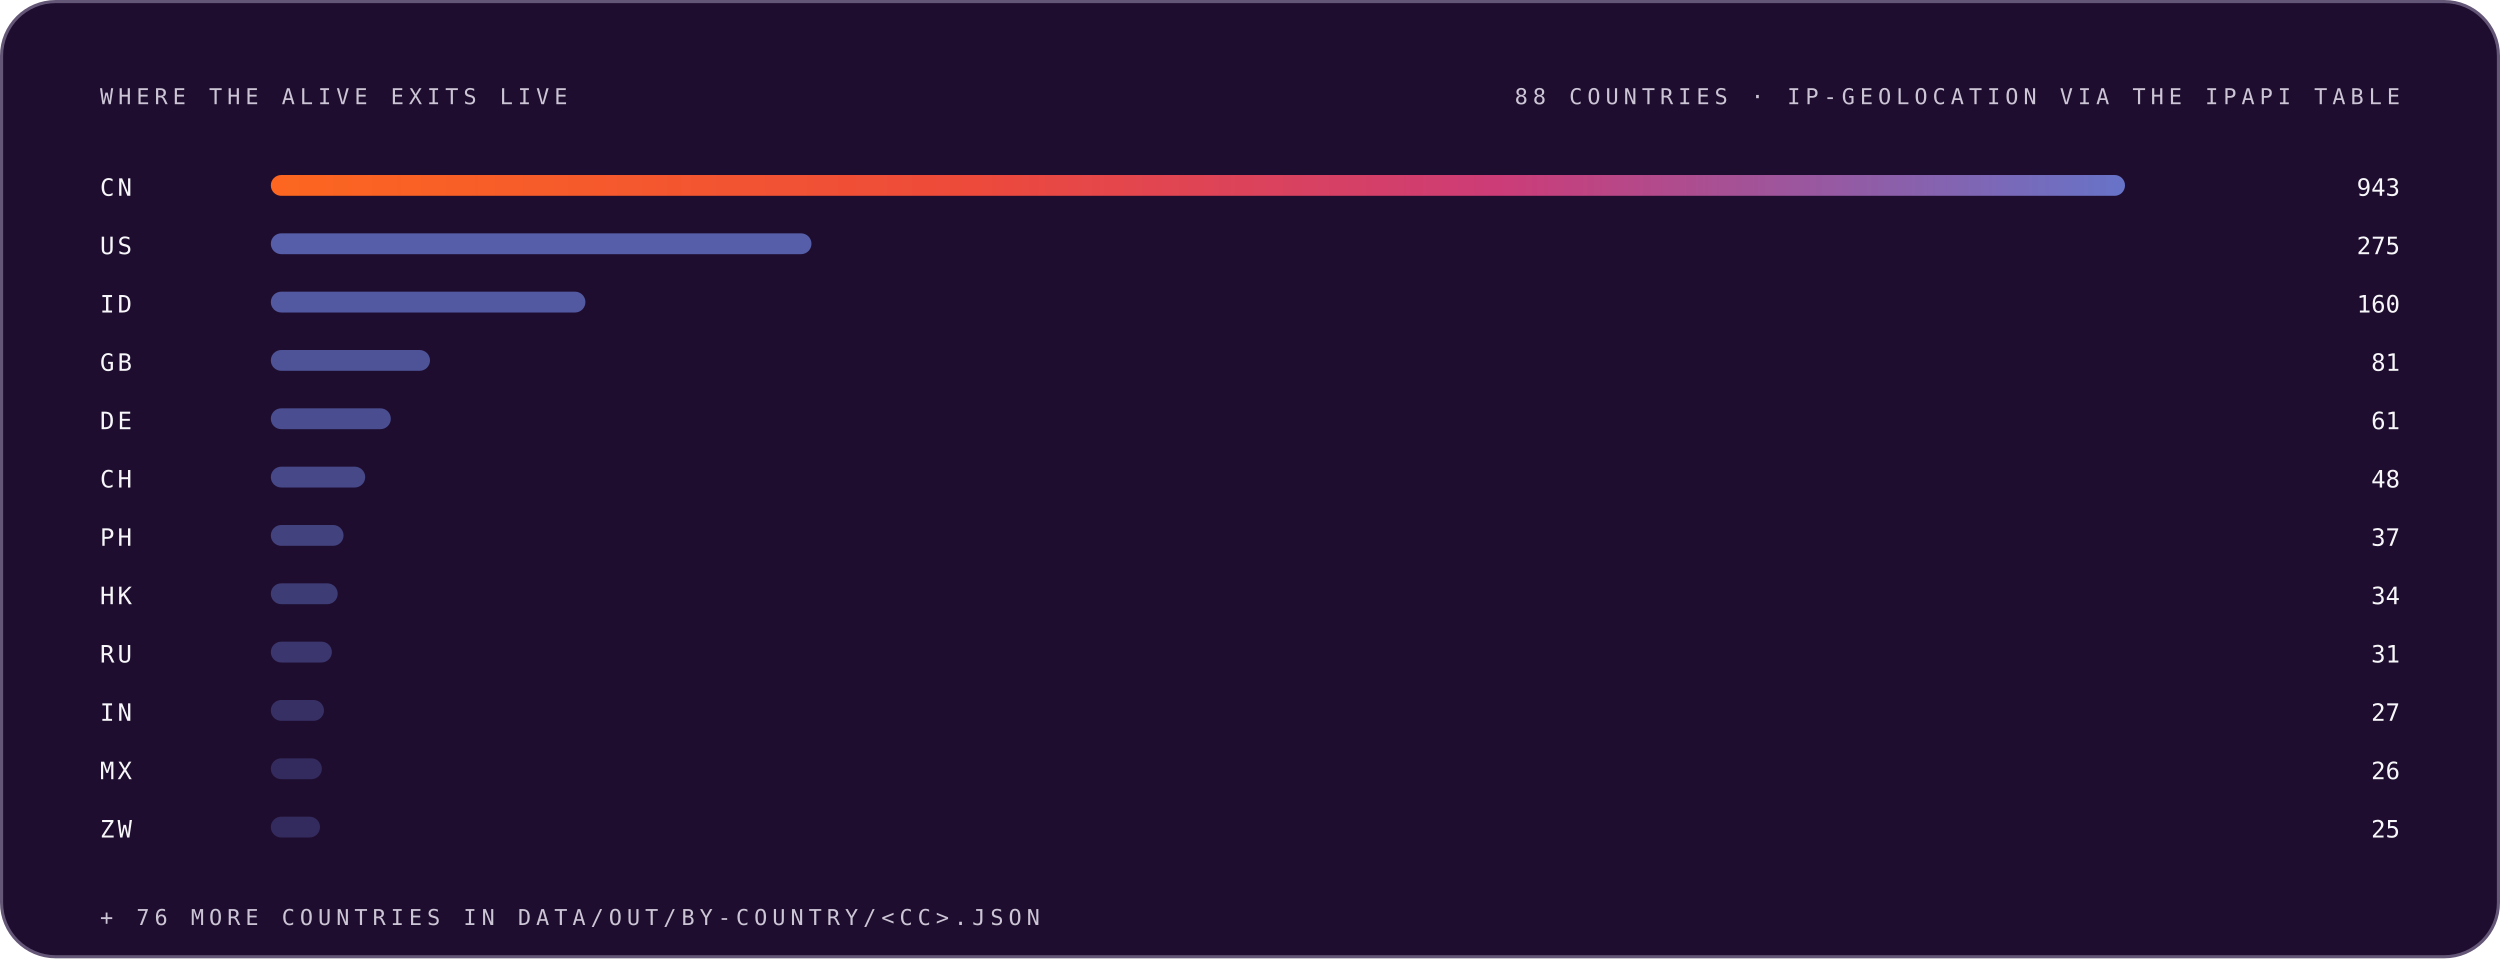
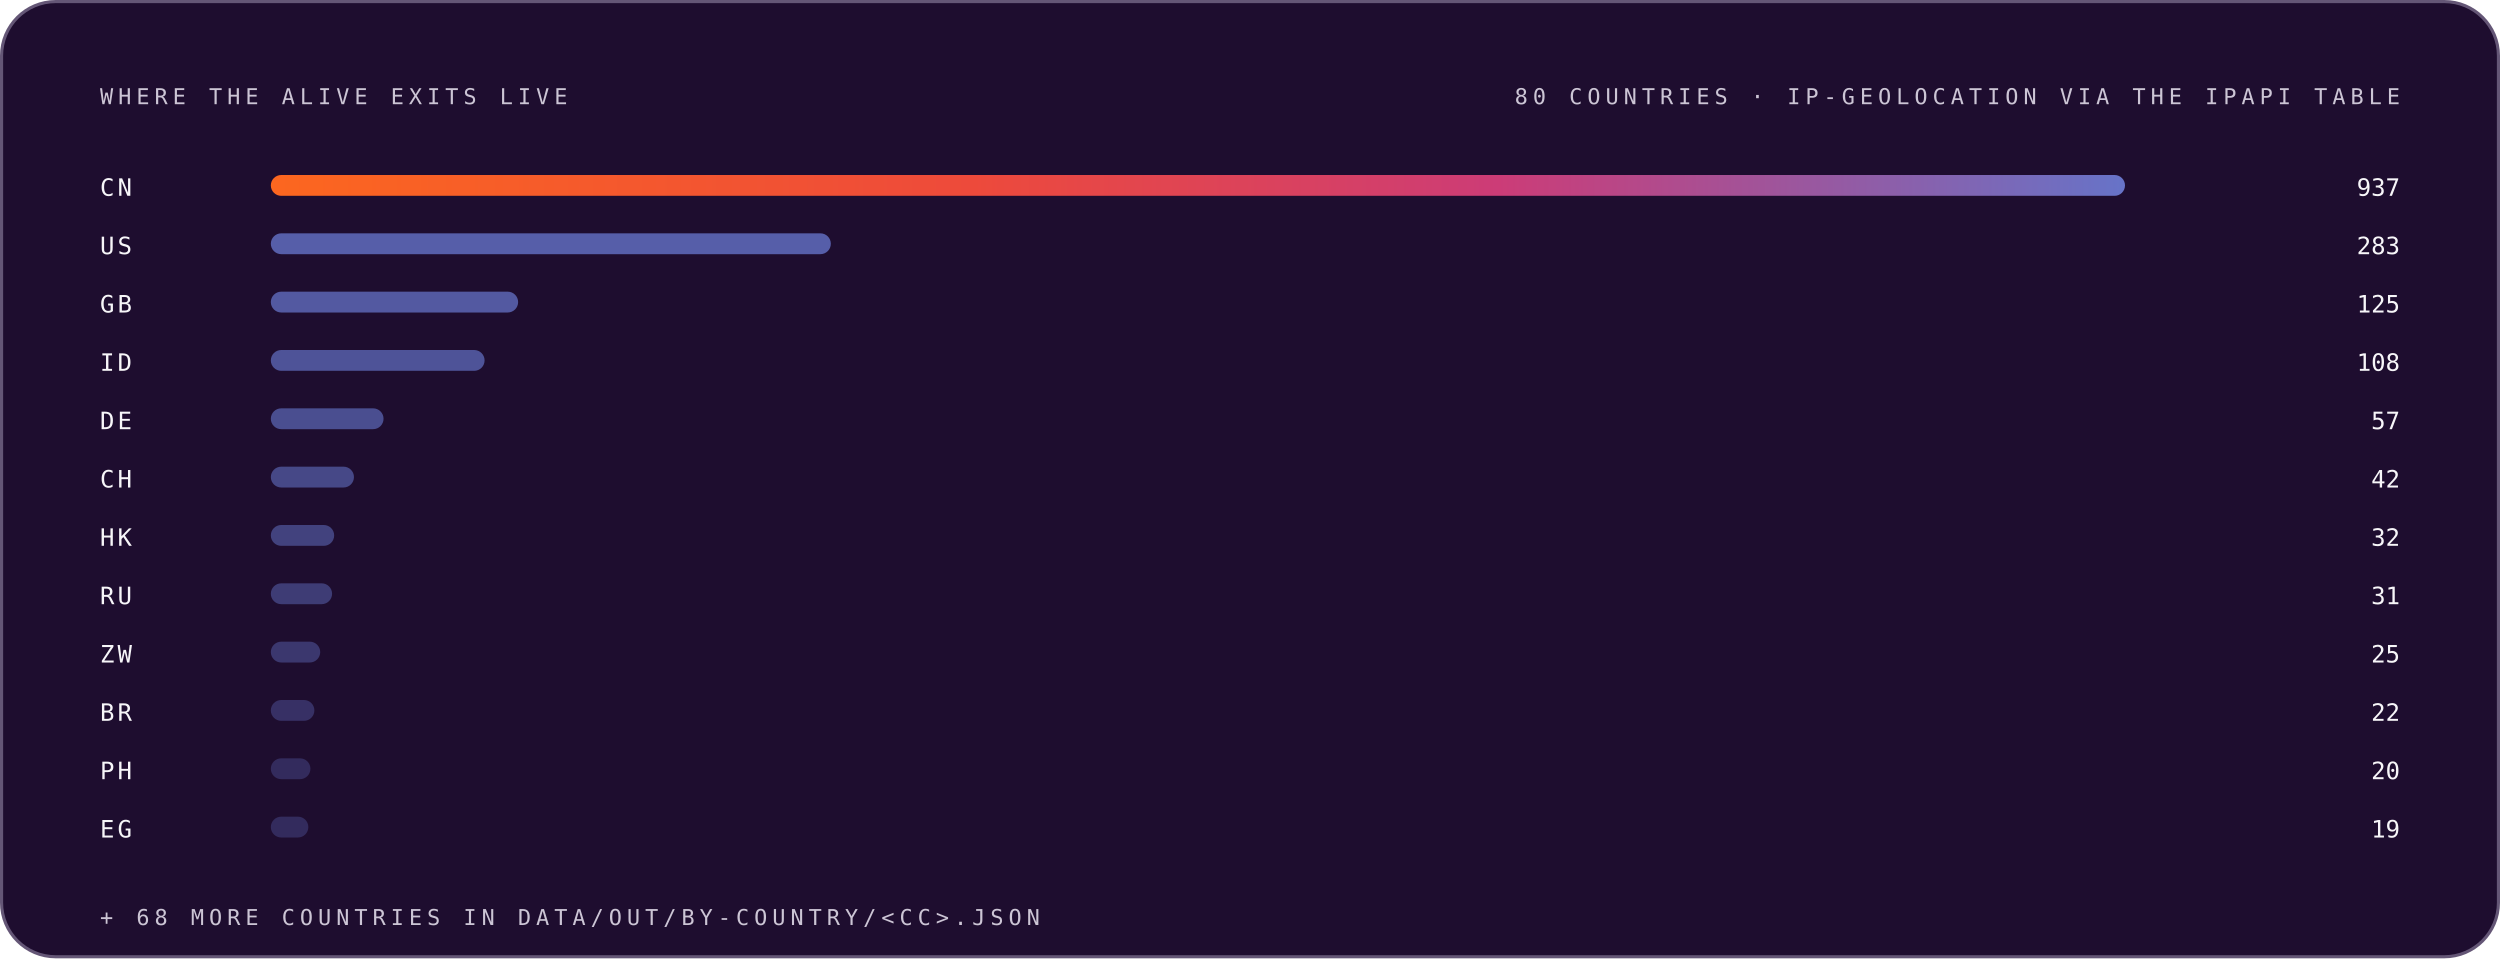
<svg xmlns="http://www.w3.org/2000/svg" width="1200" height="460" viewBox="0 0 1200 460" role="img" font-family="Space Grotesk, Inter, system-ui, -apple-system, Segoe UI, sans-serif">
  <style>.m-fade{animation:vf .7s ease-out both}.m-grow{transform-box:fill-box;transform-origin:left center;animation:vg .9s cubic-bezier(.2,.7,.2,1) both}.m-dash{animation:vm 26s linear infinite}.m-beat{animation:vb 2.6s ease-in-out infinite;transform-box:fill-box;transform-origin:center}@keyframes vf{from{opacity:0}to{opacity:1}}@keyframes vg{from{transform:scaleX(0)}to{transform:scaleX(1)}}@keyframes vm{to{stroke-dashoffset:-320}}@keyframes vb{0%,86%,100%{transform:scale(1)}90%{transform:scale(1.05)}95%{transform:scale(1.01)}}@media (prefers-reduced-motion:reduce){.m-fade,.m-grow,.m-dash,.m-beat{animation:none}}</style>
  <linearGradient id="brand-dark" x1="0" y1="0" x2="1" y2="0">
    <stop offset="0" stop-color="#FC671F" />
    <stop offset="0.38" stop-color="#ED4A3B" />
    <stop offset="0.66" stop-color="#CC3C77" />
    <stop offset="1" stop-color="#6574C9" />
  </linearGradient>
  <rect x="0.75" y="0.75" width="1198.5" height="458.5" rx="26" fill="#1E0D2F" stroke="#645676" stroke-width="1.5" />
  <g class="m-fade" style="animation-delay:0.00s">
    <text x="48" y="50" font-size="10.5" font-weight="500" font-family="IBM Plex Mono, ui-monospace, SFMono-Regular, Menlo, monospace" letter-spacing="2.4" fill="#CCC5D5">WHERE THE ALIVE EXITS LIVE</text>
-     <text x="1152" y="50" font-size="10.5" font-weight="500" font-family="IBM Plex Mono, ui-monospace, SFMono-Regular, Menlo, monospace" letter-spacing="2.4" text-anchor="end" fill="#CCC5D5">88 COUNTRIES · IP-GEOLOCATION VIA THE IPAPI TABLE</text>
+     <text x="1152" y="50" font-size="10.5" font-weight="500" font-family="IBM Plex Mono, ui-monospace, SFMono-Regular, Menlo, monospace" letter-spacing="2.4" text-anchor="end" fill="#CCC5D5">80 COUNTRIES · IP-GEOLOCATION VIA THE IPAPI TABLE</text>
  </g>
  <g class="m-fade" style="animation-delay:0.05s">
    <text x="48" y="94" font-size="11.5" font-weight="500" font-family="IBM Plex Mono, ui-monospace, SFMono-Regular, Menlo, monospace" letter-spacing="1.5" fill="#F7F6F9">CN</text>
    <rect class="m-grow" style="animation-delay:0.15s" x="130" y="84" width="890.0" height="10" rx="5" fill="url(#brand-dark)" fill-opacity="1.00" />
-     <text x="1152" y="94" font-size="11.5" font-weight="500" font-family="IBM Plex Mono, ui-monospace, SFMono-Regular, Menlo, monospace" text-anchor="end" fill="#F7F6F9">943</text>
+     <text x="1152" y="94" font-size="11.5" font-weight="500" font-family="IBM Plex Mono, ui-monospace, SFMono-Regular, Menlo, monospace" text-anchor="end" fill="#F7F6F9">937</text>
  </g>
  <g class="m-fade" style="animation-delay:0.10s">
    <text x="48" y="122" font-size="11.5" font-weight="500" font-family="IBM Plex Mono, ui-monospace, SFMono-Regular, Menlo, monospace" letter-spacing="1.5" fill="#F7F6F9">US</text>
-     <rect class="m-grow" style="animation-delay:0.20s" x="130" y="112" width="259.5" height="10" rx="5" fill="#6574C9" fill-opacity="0.79" />
-     <text x="1152" y="122" font-size="11.5" font-weight="500" font-family="IBM Plex Mono, ui-monospace, SFMono-Regular, Menlo, monospace" text-anchor="end" fill="#F7F6F9">275</text>
+     <rect class="m-grow" style="animation-delay:0.20s" x="130" y="112" width="268.8" height="10" rx="5" fill="#6574C9" fill-opacity="0.79" />
+     <text x="1152" y="122" font-size="11.5" font-weight="500" font-family="IBM Plex Mono, ui-monospace, SFMono-Regular, Menlo, monospace" text-anchor="end" fill="#F7F6F9">283</text>
  </g>
  <g class="m-fade" style="animation-delay:0.15s">
-     <text x="48" y="150" font-size="11.5" font-weight="500" font-family="IBM Plex Mono, ui-monospace, SFMono-Regular, Menlo, monospace" letter-spacing="1.5" fill="#F7F6F9">ID</text>
-     <rect class="m-grow" style="animation-delay:0.25s" x="130" y="140" width="151.0" height="10" rx="5" fill="#6574C9" fill-opacity="0.74" />
-     <text x="1152" y="150" font-size="11.5" font-weight="500" font-family="IBM Plex Mono, ui-monospace, SFMono-Regular, Menlo, monospace" text-anchor="end" fill="#F7F6F9">160</text>
+     <text x="48" y="150" font-size="11.5" font-weight="500" font-family="IBM Plex Mono, ui-monospace, SFMono-Regular, Menlo, monospace" letter-spacing="1.5" fill="#F7F6F9">GB</text>
+     <rect class="m-grow" style="animation-delay:0.25s" x="130" y="140" width="118.7" height="10" rx="5" fill="#6574C9" fill-opacity="0.74" />
+     <text x="1152" y="150" font-size="11.5" font-weight="500" font-family="IBM Plex Mono, ui-monospace, SFMono-Regular, Menlo, monospace" text-anchor="end" fill="#F7F6F9">125</text>
  </g>
  <g class="m-fade" style="animation-delay:0.20s">
-     <text x="48" y="178" font-size="11.5" font-weight="500" font-family="IBM Plex Mono, ui-monospace, SFMono-Regular, Menlo, monospace" letter-spacing="1.5" fill="#F7F6F9">GB</text>
-     <rect class="m-grow" style="animation-delay:0.30s" x="130" y="168" width="76.4" height="10" rx="5" fill="#6574C9" fill-opacity="0.68" />
-     <text x="1152" y="178" font-size="11.5" font-weight="500" font-family="IBM Plex Mono, ui-monospace, SFMono-Regular, Menlo, monospace" text-anchor="end" fill="#F7F6F9">81</text>
+     <text x="48" y="178" font-size="11.5" font-weight="500" font-family="IBM Plex Mono, ui-monospace, SFMono-Regular, Menlo, monospace" letter-spacing="1.5" fill="#F7F6F9">ID</text>
+     <rect class="m-grow" style="animation-delay:0.30s" x="130" y="168" width="102.6" height="10" rx="5" fill="#6574C9" fill-opacity="0.68" />
+     <text x="1152" y="178" font-size="11.5" font-weight="500" font-family="IBM Plex Mono, ui-monospace, SFMono-Regular, Menlo, monospace" text-anchor="end" fill="#F7F6F9">108</text>
  </g>
  <g class="m-fade" style="animation-delay:0.25s">
    <text x="48" y="206" font-size="11.5" font-weight="500" font-family="IBM Plex Mono, ui-monospace, SFMono-Regular, Menlo, monospace" letter-spacing="1.5" fill="#F7F6F9">DE</text>
-     <rect class="m-grow" style="animation-delay:0.35s" x="130" y="196" width="57.6" height="10" rx="5" fill="#6574C9" fill-opacity="0.63" />
-     <text x="1152" y="206" font-size="11.5" font-weight="500" font-family="IBM Plex Mono, ui-monospace, SFMono-Regular, Menlo, monospace" text-anchor="end" fill="#F7F6F9">61</text>
+     <rect class="m-grow" style="animation-delay:0.35s" x="130" y="196" width="54.1" height="10" rx="5" fill="#6574C9" fill-opacity="0.63" />
+     <text x="1152" y="206" font-size="11.5" font-weight="500" font-family="IBM Plex Mono, ui-monospace, SFMono-Regular, Menlo, monospace" text-anchor="end" fill="#F7F6F9">57</text>
  </g>
  <g class="m-fade" style="animation-delay:0.30s">
    <text x="48" y="234" font-size="11.5" font-weight="500" font-family="IBM Plex Mono, ui-monospace, SFMono-Regular, Menlo, monospace" letter-spacing="1.5" fill="#F7F6F9">CH</text>
-     <rect class="m-grow" style="animation-delay:0.40s" x="130" y="224" width="45.3" height="10" rx="5" fill="#6574C9" fill-opacity="0.57" />
-     <text x="1152" y="234" font-size="11.5" font-weight="500" font-family="IBM Plex Mono, ui-monospace, SFMono-Regular, Menlo, monospace" text-anchor="end" fill="#F7F6F9">48</text>
+     <rect class="m-grow" style="animation-delay:0.40s" x="130" y="224" width="39.9" height="10" rx="5" fill="#6574C9" fill-opacity="0.57" />
+     <text x="1152" y="234" font-size="11.5" font-weight="500" font-family="IBM Plex Mono, ui-monospace, SFMono-Regular, Menlo, monospace" text-anchor="end" fill="#F7F6F9">42</text>
  </g>
  <g class="m-fade" style="animation-delay:0.35s">
-     <text x="48" y="262" font-size="11.5" font-weight="500" font-family="IBM Plex Mono, ui-monospace, SFMono-Regular, Menlo, monospace" letter-spacing="1.5" fill="#F7F6F9">PH</text>
-     <rect class="m-grow" style="animation-delay:0.45s" x="130" y="252" width="34.9" height="10" rx="5" fill="#6574C9" fill-opacity="0.52" />
-     <text x="1152" y="262" font-size="11.5" font-weight="500" font-family="IBM Plex Mono, ui-monospace, SFMono-Regular, Menlo, monospace" text-anchor="end" fill="#F7F6F9">37</text>
+     <text x="48" y="262" font-size="11.5" font-weight="500" font-family="IBM Plex Mono, ui-monospace, SFMono-Regular, Menlo, monospace" letter-spacing="1.5" fill="#F7F6F9">HK</text>
+     <rect class="m-grow" style="animation-delay:0.45s" x="130" y="252" width="30.4" height="10" rx="5" fill="#6574C9" fill-opacity="0.52" />
+     <text x="1152" y="262" font-size="11.5" font-weight="500" font-family="IBM Plex Mono, ui-monospace, SFMono-Regular, Menlo, monospace" text-anchor="end" fill="#F7F6F9">32</text>
  </g>
  <g class="m-fade" style="animation-delay:0.40s">
-     <text x="48" y="290" font-size="11.5" font-weight="500" font-family="IBM Plex Mono, ui-monospace, SFMono-Regular, Menlo, monospace" letter-spacing="1.5" fill="#F7F6F9">HK</text>
-     <rect class="m-grow" style="animation-delay:0.50s" x="130" y="280" width="32.1" height="10" rx="5" fill="#6574C9" fill-opacity="0.46" />
-     <text x="1152" y="290" font-size="11.5" font-weight="500" font-family="IBM Plex Mono, ui-monospace, SFMono-Regular, Menlo, monospace" text-anchor="end" fill="#F7F6F9">34</text>
+     <text x="48" y="290" font-size="11.5" font-weight="500" font-family="IBM Plex Mono, ui-monospace, SFMono-Regular, Menlo, monospace" letter-spacing="1.5" fill="#F7F6F9">RU</text>
+     <rect class="m-grow" style="animation-delay:0.50s" x="130" y="280" width="29.4" height="10" rx="5" fill="#6574C9" fill-opacity="0.46" />
+     <text x="1152" y="290" font-size="11.5" font-weight="500" font-family="IBM Plex Mono, ui-monospace, SFMono-Regular, Menlo, monospace" text-anchor="end" fill="#F7F6F9">31</text>
  </g>
  <g class="m-fade" style="animation-delay:0.45s">
-     <text x="48" y="318" font-size="11.5" font-weight="500" font-family="IBM Plex Mono, ui-monospace, SFMono-Regular, Menlo, monospace" letter-spacing="1.5" fill="#F7F6F9">RU</text>
-     <rect class="m-grow" style="animation-delay:0.55s" x="130" y="308" width="29.3" height="10" rx="5" fill="#6574C9" fill-opacity="0.41" />
-     <text x="1152" y="318" font-size="11.5" font-weight="500" font-family="IBM Plex Mono, ui-monospace, SFMono-Regular, Menlo, monospace" text-anchor="end" fill="#F7F6F9">31</text>
+     <text x="48" y="318" font-size="11.5" font-weight="500" font-family="IBM Plex Mono, ui-monospace, SFMono-Regular, Menlo, monospace" letter-spacing="1.5" fill="#F7F6F9">ZW</text>
+     <rect class="m-grow" style="animation-delay:0.55s" x="130" y="308" width="23.7" height="10" rx="5" fill="#6574C9" fill-opacity="0.41" />
+     <text x="1152" y="318" font-size="11.5" font-weight="500" font-family="IBM Plex Mono, ui-monospace, SFMono-Regular, Menlo, monospace" text-anchor="end" fill="#F7F6F9">25</text>
  </g>
  <g class="m-fade" style="animation-delay:0.50s">
-     <text x="48" y="346" font-size="11.5" font-weight="500" font-family="IBM Plex Mono, ui-monospace, SFMono-Regular, Menlo, monospace" letter-spacing="1.5" fill="#F7F6F9">IN</text>
-     <rect class="m-grow" style="animation-delay:0.60s" x="130" y="336" width="25.5" height="10" rx="5" fill="#6574C9" fill-opacity="0.35" />
-     <text x="1152" y="346" font-size="11.5" font-weight="500" font-family="IBM Plex Mono, ui-monospace, SFMono-Regular, Menlo, monospace" text-anchor="end" fill="#F7F6F9">27</text>
+     <text x="48" y="346" font-size="11.5" font-weight="500" font-family="IBM Plex Mono, ui-monospace, SFMono-Regular, Menlo, monospace" letter-spacing="1.5" fill="#F7F6F9">BR</text>
+     <rect class="m-grow" style="animation-delay:0.60s" x="130" y="336" width="20.9" height="10" rx="5" fill="#6574C9" fill-opacity="0.35" />
+     <text x="1152" y="346" font-size="11.5" font-weight="500" font-family="IBM Plex Mono, ui-monospace, SFMono-Regular, Menlo, monospace" text-anchor="end" fill="#F7F6F9">22</text>
  </g>
  <g class="m-fade" style="animation-delay:0.55s">
-     <text x="48" y="374" font-size="11.5" font-weight="500" font-family="IBM Plex Mono, ui-monospace, SFMono-Regular, Menlo, monospace" letter-spacing="1.5" fill="#F7F6F9">MX</text>
-     <rect class="m-grow" style="animation-delay:0.65s" x="130" y="364" width="24.5" height="10" rx="5" fill="#6574C9" fill-opacity="0.30" />
-     <text x="1152" y="374" font-size="11.5" font-weight="500" font-family="IBM Plex Mono, ui-monospace, SFMono-Regular, Menlo, monospace" text-anchor="end" fill="#F7F6F9">26</text>
+     <text x="48" y="374" font-size="11.5" font-weight="500" font-family="IBM Plex Mono, ui-monospace, SFMono-Regular, Menlo, monospace" letter-spacing="1.5" fill="#F7F6F9">PH</text>
+     <rect class="m-grow" style="animation-delay:0.65s" x="130" y="364" width="19.0" height="10" rx="5" fill="#6574C9" fill-opacity="0.30" />
+     <text x="1152" y="374" font-size="11.5" font-weight="500" font-family="IBM Plex Mono, ui-monospace, SFMono-Regular, Menlo, monospace" text-anchor="end" fill="#F7F6F9">20</text>
  </g>
  <g class="m-fade" style="animation-delay:0.60s">
-     <text x="48" y="402" font-size="11.5" font-weight="500" font-family="IBM Plex Mono, ui-monospace, SFMono-Regular, Menlo, monospace" letter-spacing="1.5" fill="#F7F6F9">ZW</text>
-     <rect class="m-grow" style="animation-delay:0.70s" x="130" y="392" width="23.6" height="10" rx="5" fill="#6574C9" fill-opacity="0.30" />
-     <text x="1152" y="402" font-size="11.5" font-weight="500" font-family="IBM Plex Mono, ui-monospace, SFMono-Regular, Menlo, monospace" text-anchor="end" fill="#F7F6F9">25</text>
+     <text x="48" y="402" font-size="11.5" font-weight="500" font-family="IBM Plex Mono, ui-monospace, SFMono-Regular, Menlo, monospace" letter-spacing="1.5" fill="#F7F6F9">EG</text>
+     <rect class="m-grow" style="animation-delay:0.70s" x="130" y="392" width="18.0" height="10" rx="5" fill="#6574C9" fill-opacity="0.30" />
+     <text x="1152" y="402" font-size="11.5" font-weight="500" font-family="IBM Plex Mono, ui-monospace, SFMono-Regular, Menlo, monospace" text-anchor="end" fill="#F7F6F9">19</text>
  </g>
  <g class="m-fade" style="animation-delay:0.75s">
-     <text x="48" y="444" font-size="10.5" font-weight="500" font-family="IBM Plex Mono, ui-monospace, SFMono-Regular, Menlo, monospace" letter-spacing="2.4" fill="#CCC5D5">+ 76 MORE COUNTRIES IN DATA/OUT/BY-COUNTRY/&lt;CC&gt;.JSON</text>
+     <text x="48" y="444" font-size="10.5" font-weight="500" font-family="IBM Plex Mono, ui-monospace, SFMono-Regular, Menlo, monospace" letter-spacing="2.4" fill="#CCC5D5">+ 68 MORE COUNTRIES IN DATA/OUT/BY-COUNTRY/&lt;CC&gt;.JSON</text>
  </g>
</svg>
